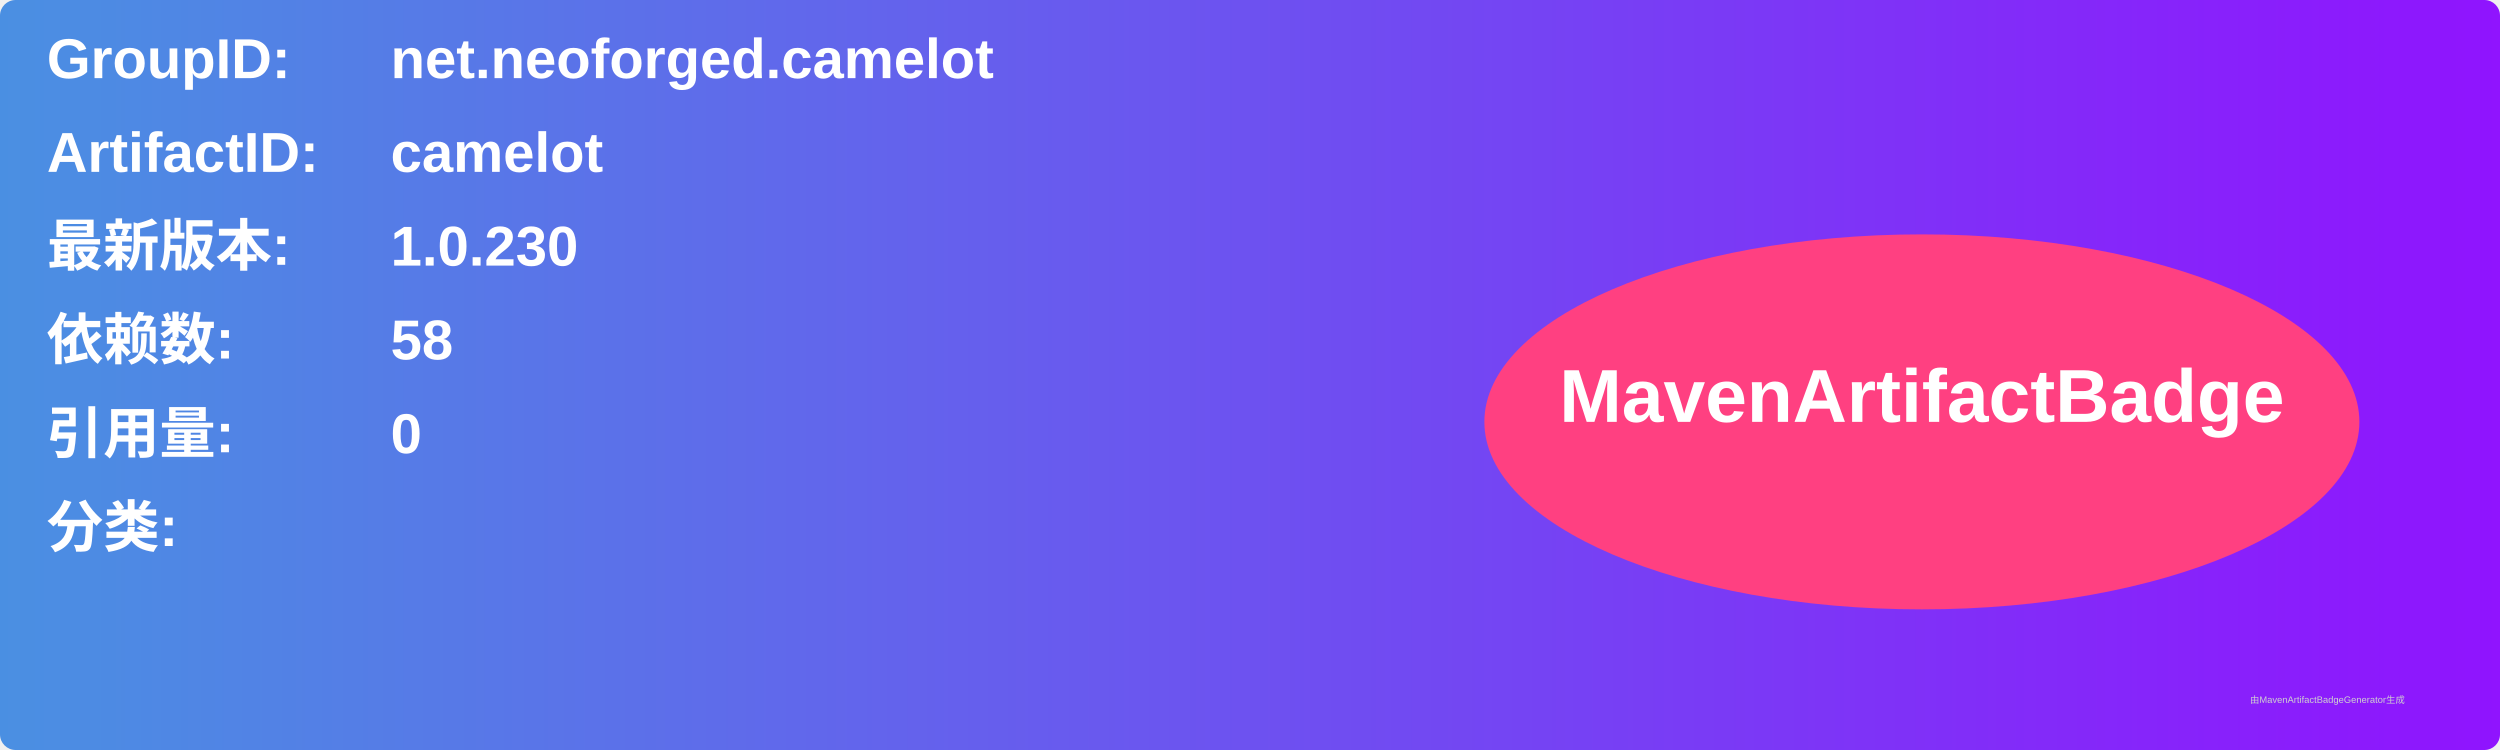
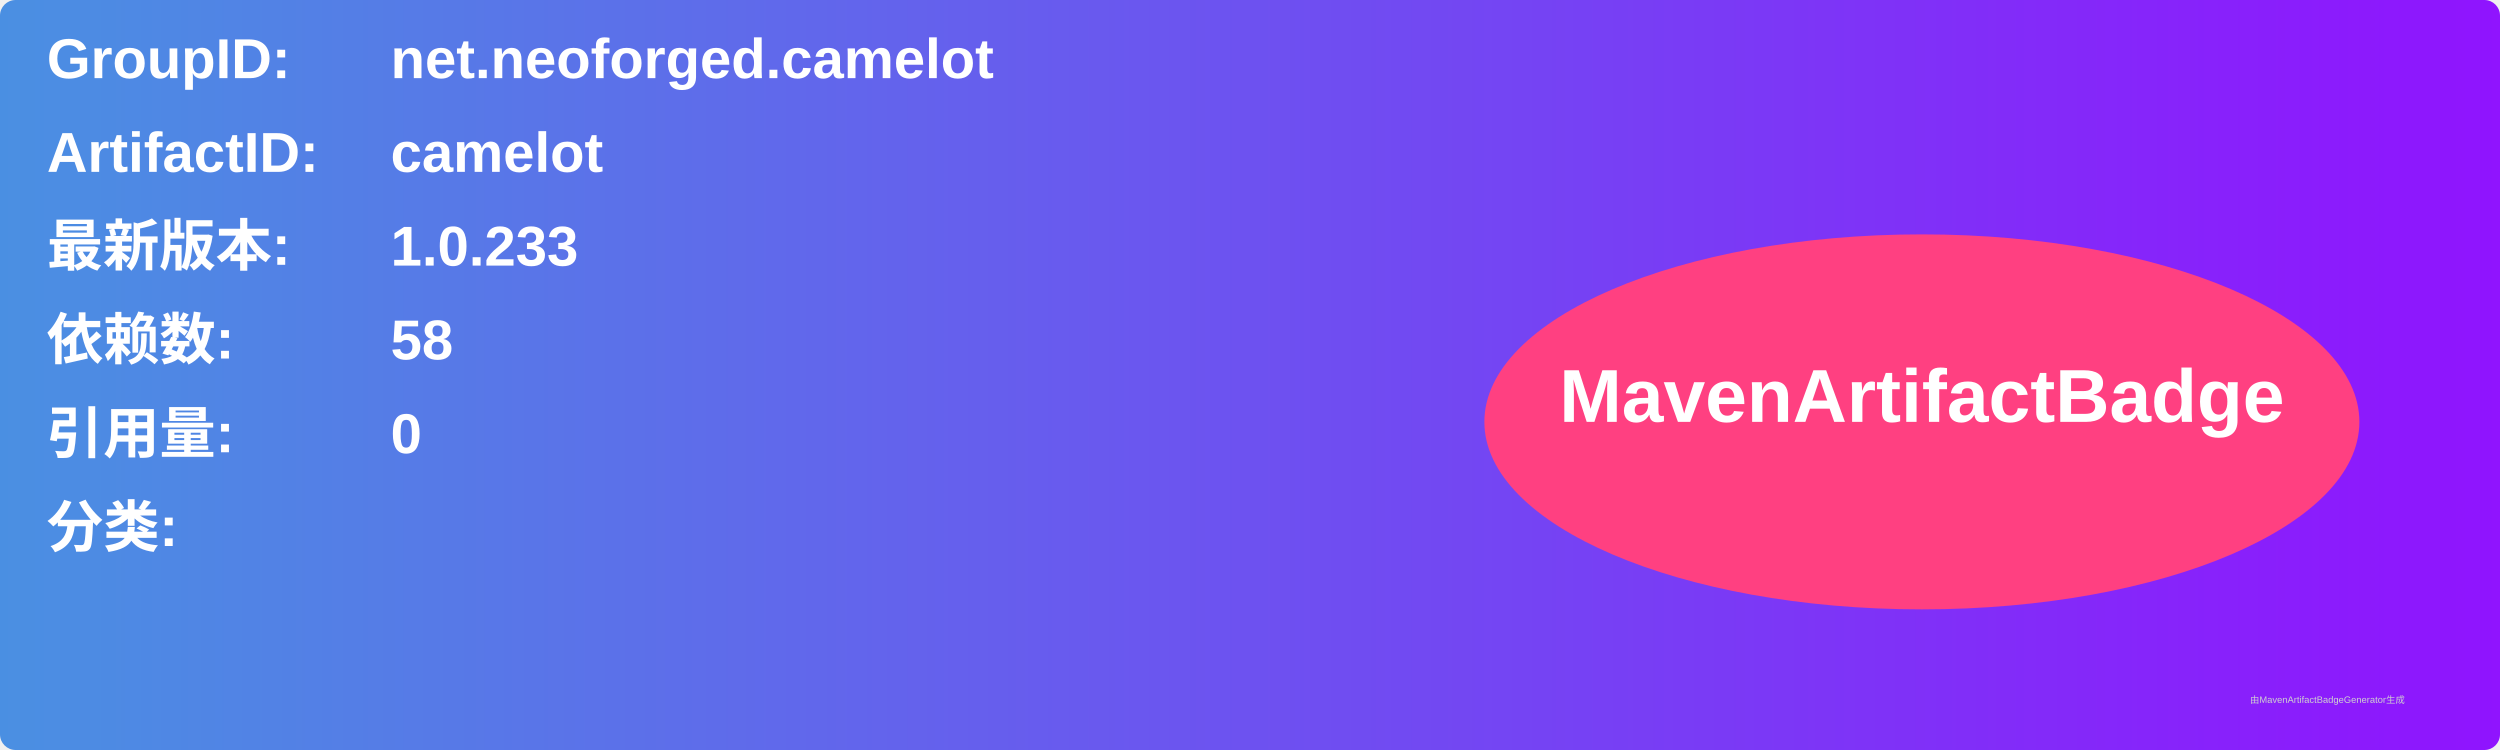
<svg xmlns="http://www.w3.org/2000/svg" width="800" height="240" viewBox="0 0 800 240">
  <linearGradient id="grad" x1="0%" y1="0%" x2="100%" y2="0%">
    <stop offset="0%" stop-color="#4a90e2" />
    <stop offset="100%" stop-color="#9013fe" />
  </linearGradient>
  <rect width="100%" height="100%" rx="5" ry="5" fill="url(#grad)" />
  <g transform="translate(15, 15)">
    <text x="0" y="10" font-family="Arial" font-size="18" fill="white" font-weight="bold" width="260">GroupID:</text>
    <text x="110" y="10" font-family="Arial" font-size="18" fill="white" font-weight="bold" width="460">net.neoforged.camelot</text>
    <text x="0" y="40" font-family="Arial" font-size="18" fill="white" font-weight="bold" width="260">ArtifactID:</text>
    <text x="110" y="40" font-family="Arial" font-size="18" fill="white" font-weight="bold" width="460">camelot</text>
    <text x="0" y="70" font-family="Arial" font-size="18" fill="white" font-weight="bold">最新版本:</text>
    <text x="110" y="70" font-family="Arial" font-size="18" fill="white" font-weight="bold">
-       <tspan font-weight="bold">1.0.230</tspan>
+       <tspan font-weight="bold">1.0.233</tspan>
    </text>
    <text x="0" y="100" font-family="Arial" font-size="18" fill="white" font-weight="bold">依赖数: </text>
    <text x="110" y="100" font-family="Arial" font-size="18" fill="white">
      <tspan font-weight="bold">58</tspan>
    </text>
    <text x="0" y="130" font-family="Arial" font-size="18" fill="white" font-weight="bold">引用量: </text>
    <text x="110" y="130" font-family="Arial" font-size="18" fill="white">
      <tspan font-weight="bold">0</tspan>
    </text>
    <text x="0" y="160" font-family="Arial" font-size="18" fill="white" font-weight="bold">分类:</text>
    <text x="10" y="190" font-family="Arial" font-size="10" fill="white">
      <tspan font-weight="bold" />
    </text>
    <ellipse cx="600" cy="120" rx="140" ry="60" fill="#ff4081" />
    <text x="600" y="120" text-anchor="middle" font-family="Arial" font-size="24" fill="white" font-weight="bold">MavenArtifactBadge</text>
  </g>
  <text x="720" y="225" font-family="Arial" font-size="3" fill="#d0d0d0">由MavenArtifactBadgeGenerator生成</text>
</svg>
